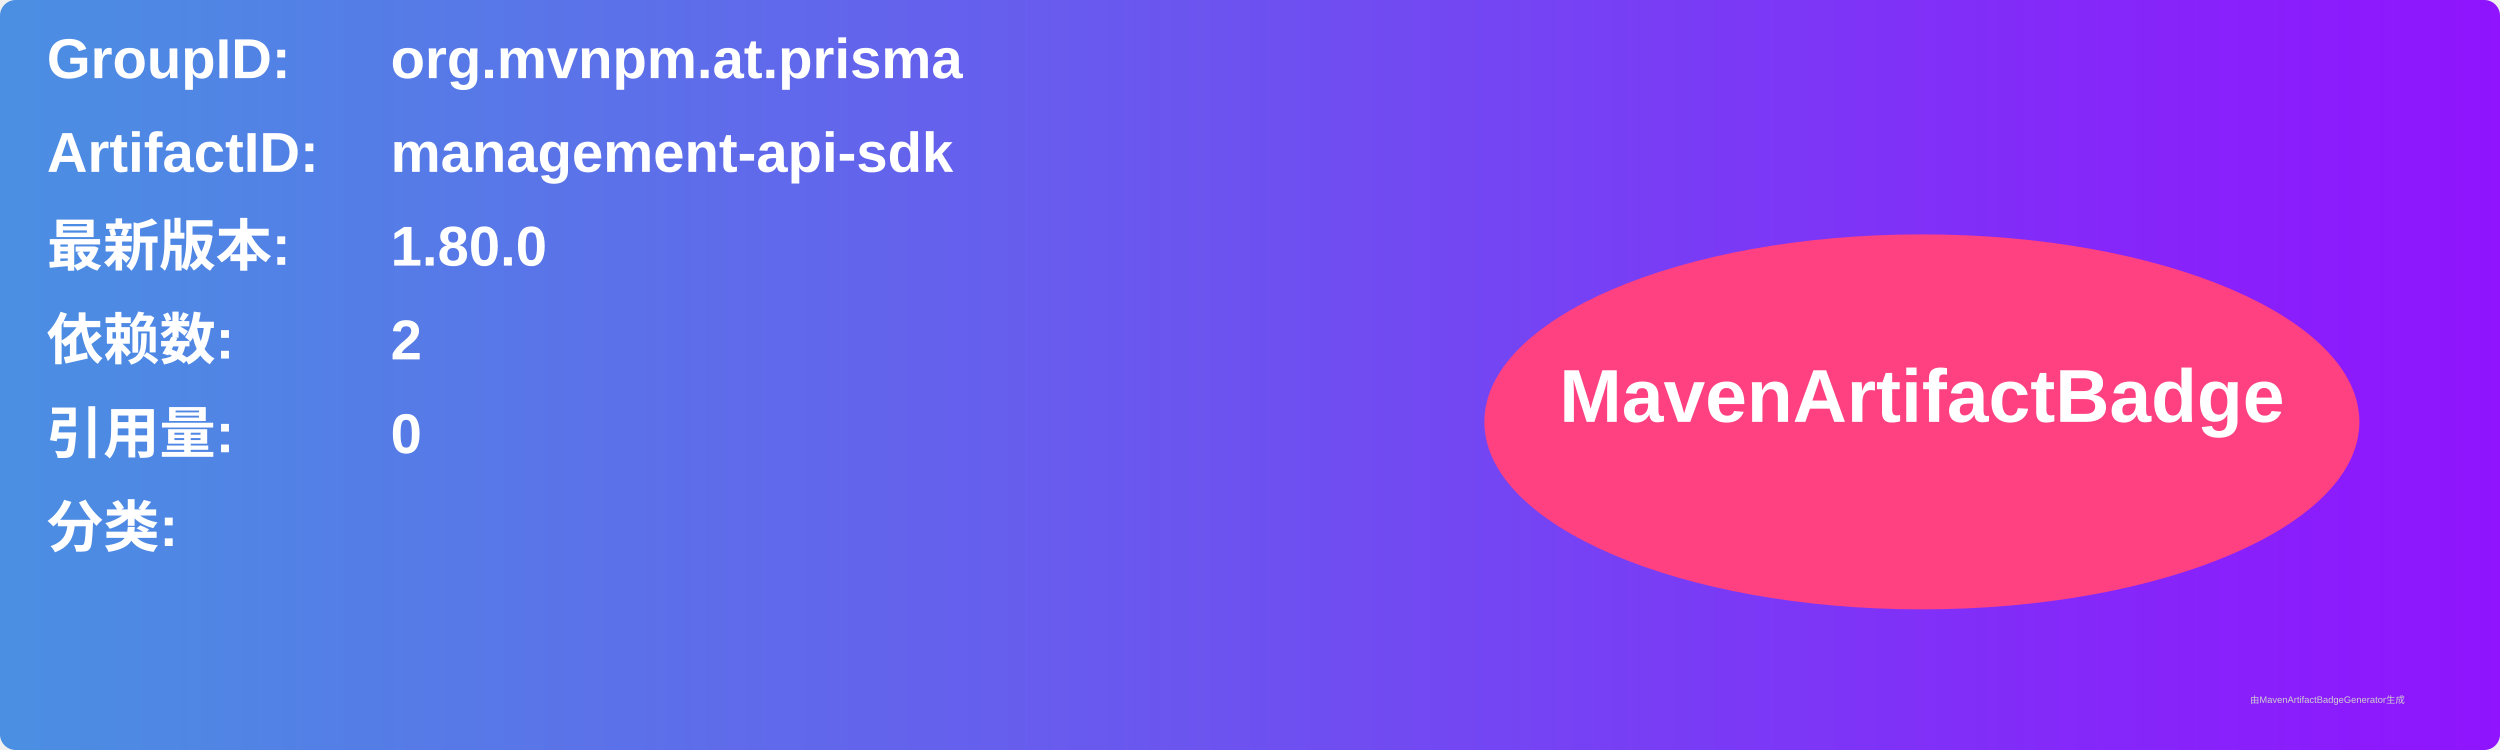
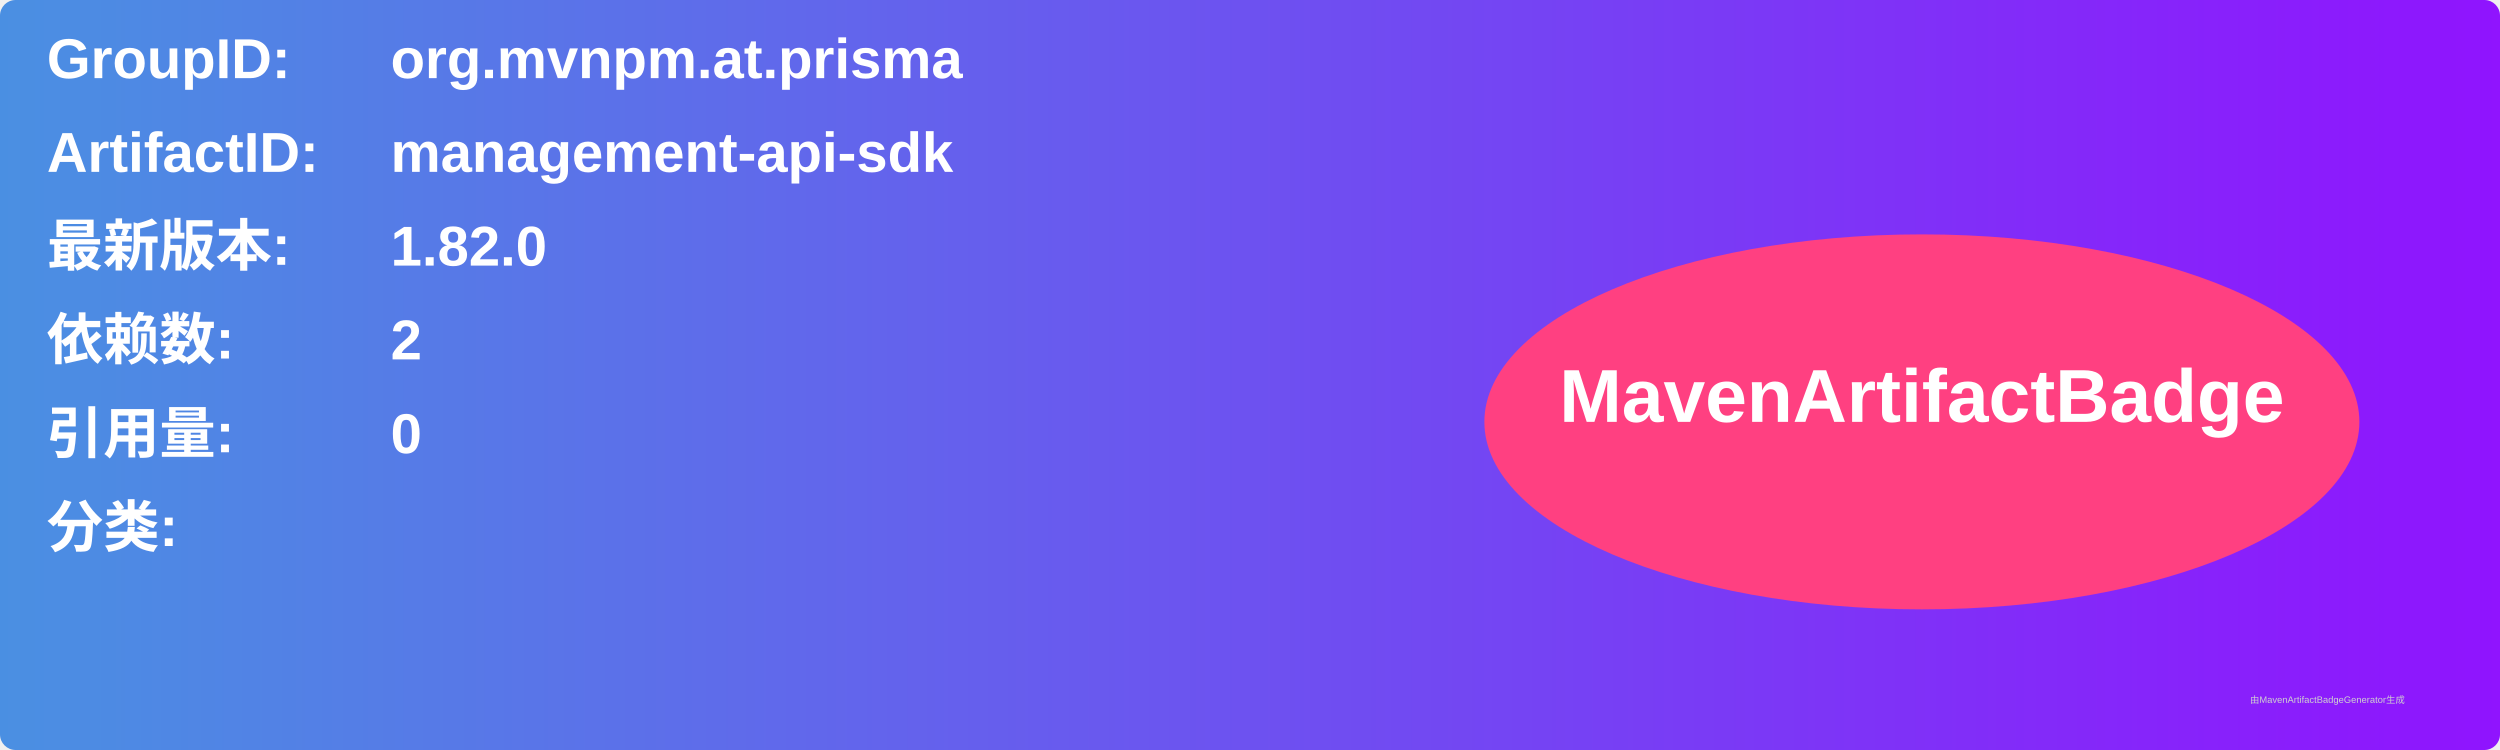
<svg xmlns="http://www.w3.org/2000/svg" width="800" height="240" viewBox="0 0 800 240">
  <linearGradient id="grad" x1="0%" y1="0%" x2="100%" y2="0%">
    <stop offset="0%" stop-color="#4a90e2" />
    <stop offset="100%" stop-color="#9013fe" />
  </linearGradient>
  <rect width="100%" height="100%" rx="5" ry="5" fill="url(#grad)" />
  <g transform="translate(15, 15)">
    <text x="0" y="10" font-family="Arial" font-size="18" fill="white" font-weight="bold" width="260">GroupID:</text>
    <text x="110" y="10" font-family="Arial" font-size="18" fill="white" font-weight="bold" width="460">org.mvnpm.at.prisma</text>
    <text x="0" y="40" font-family="Arial" font-size="18" fill="white" font-weight="bold" width="260">ArtifactID:</text>
    <text x="110" y="40" font-family="Arial" font-size="18" fill="white" font-weight="bold" width="460">management-api-sdk</text>
    <text x="0" y="70" font-family="Arial" font-size="18" fill="white" font-weight="bold">最新版本:</text>
    <text x="110" y="70" font-family="Arial" font-size="18" fill="white" font-weight="bold">
-       <tspan font-weight="bold">1.80.0</tspan>
+       <tspan font-weight="bold">1.82.0</tspan>
    </text>
    <text x="0" y="100" font-family="Arial" font-size="18" fill="white" font-weight="bold">依赖数: </text>
    <text x="110" y="100" font-family="Arial" font-size="18" fill="white">
      <tspan font-weight="bold">2</tspan>
    </text>
    <text x="0" y="130" font-family="Arial" font-size="18" fill="white" font-weight="bold">引用量: </text>
    <text x="110" y="130" font-family="Arial" font-size="18" fill="white">
      <tspan font-weight="bold">0</tspan>
    </text>
    <text x="0" y="160" font-family="Arial" font-size="18" fill="white" font-weight="bold">分类:</text>
    <text x="10" y="190" font-family="Arial" font-size="10" fill="white">
      <tspan font-weight="bold" />
    </text>
    <ellipse cx="600" cy="120" rx="140" ry="60" fill="#ff4081" />
    <text x="600" y="120" text-anchor="middle" font-family="Arial" font-size="24" fill="white" font-weight="bold">MavenArtifactBadge</text>
  </g>
  <text x="720" y="225" font-family="Arial" font-size="3" fill="#d0d0d0">由MavenArtifactBadgeGenerator生成</text>
</svg>
